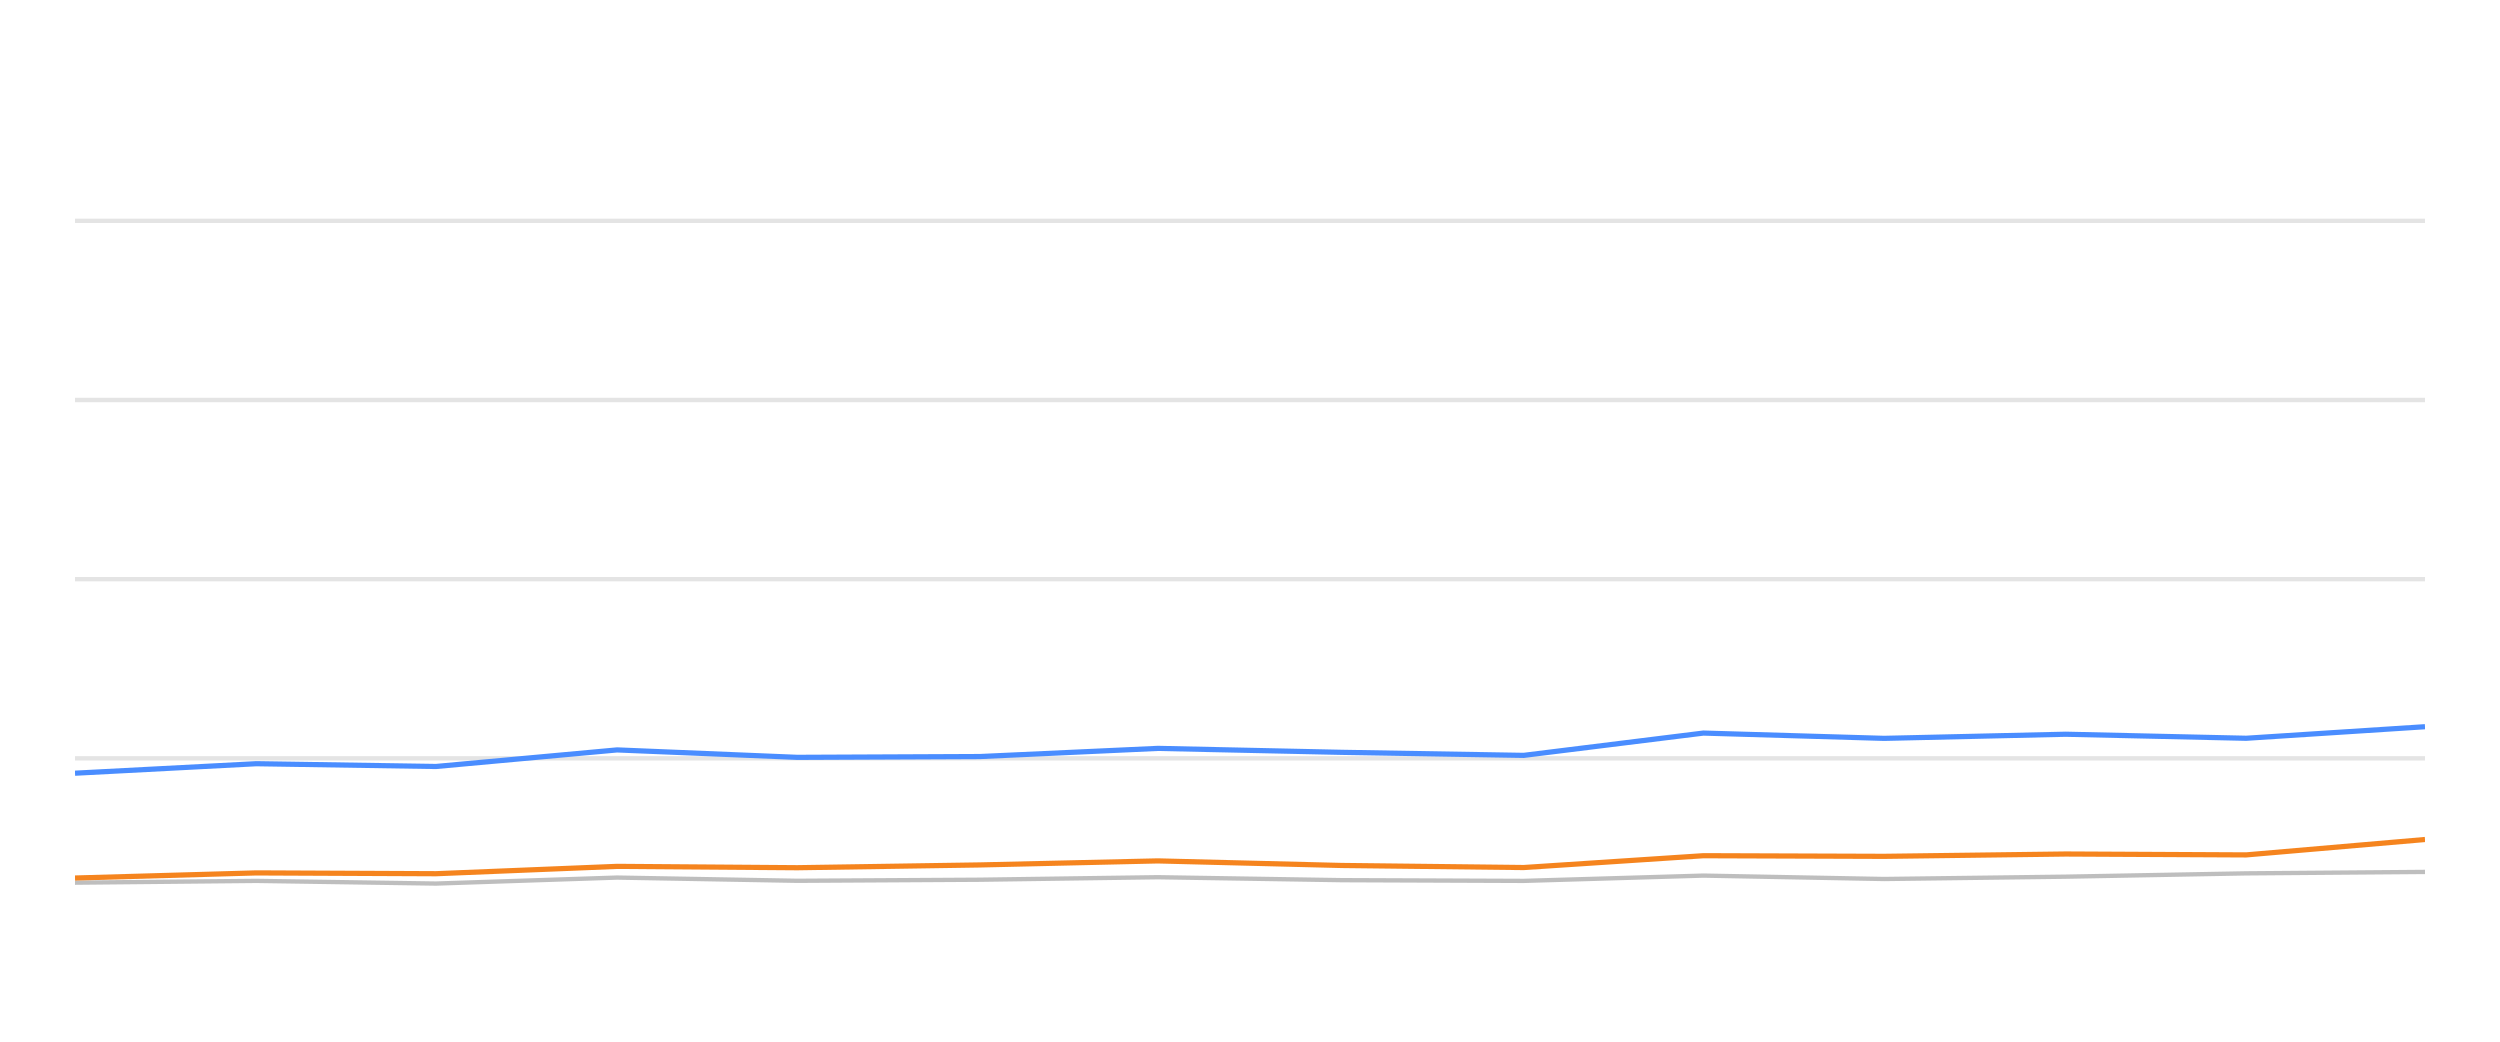
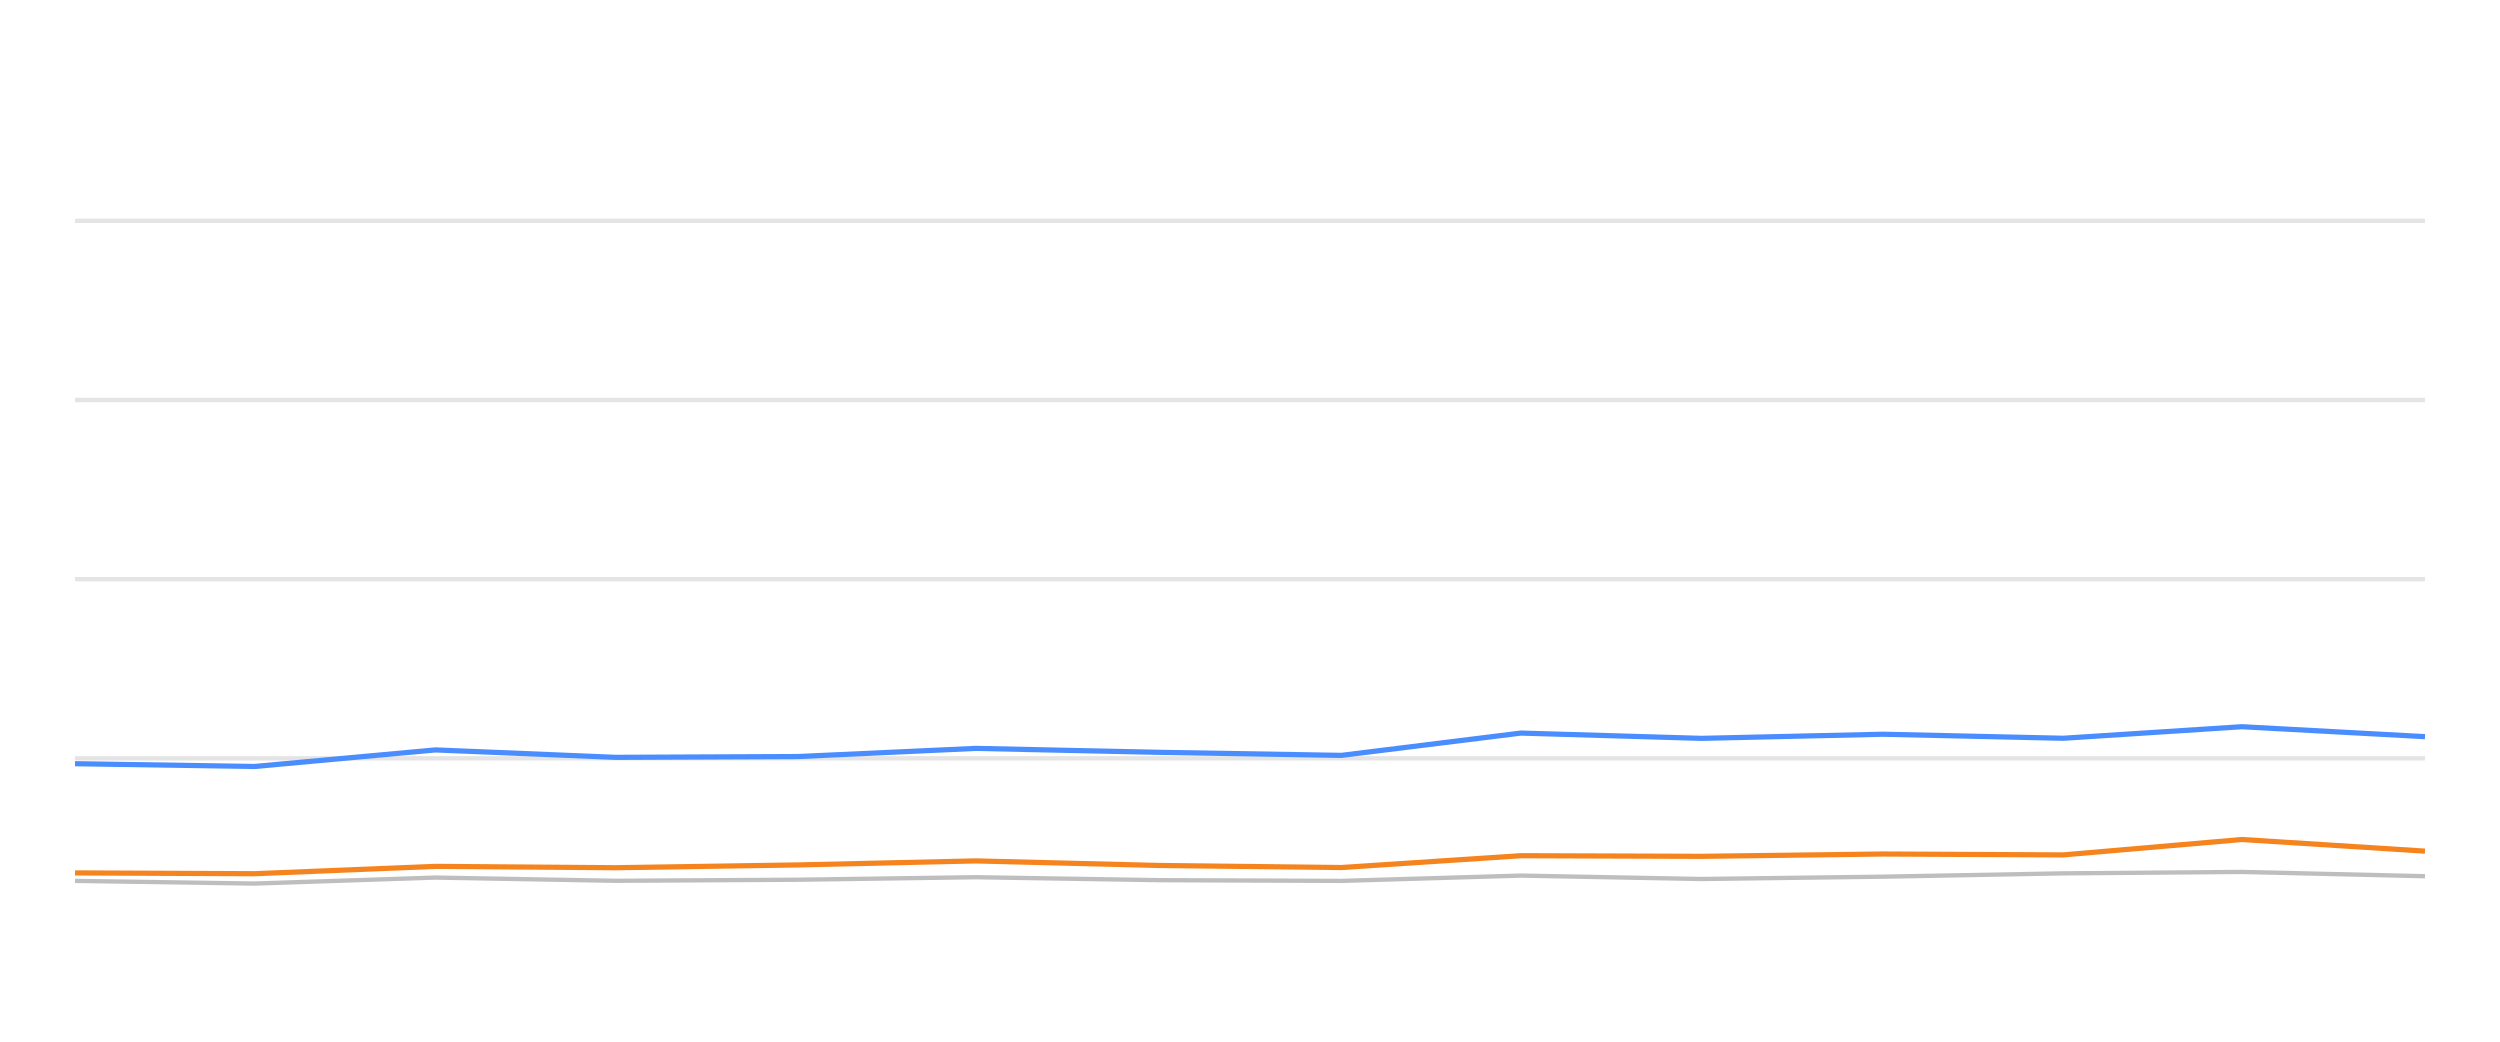
<svg xmlns="http://www.w3.org/2000/svg" width="288pt" height="120pt" viewBox="0 0 288 120" version="1.1">
  <defs>
    <style type="text/css">*{stroke-linejoin: round; stroke-linecap: butt}</style>
  </defs>
  <g id="figure_1">
    <g id="patch_1">
      <path d="M 0 120  L 288 120  L 288 0  L 0 0  L 0 120  z " style="fill: none; opacity: 0" />
    </g>
    <g id="axes_1">
      <g id="patch_2">
        <path d="M 8.64 108  L 279.36 108  L 279.36 4.8  L 8.64 4.8  L 8.64 108  z " style="fill: none" />
      </g>
      <g id="matplotlib.axis_1" />
      <g id="matplotlib.axis_2" />
      <g id="line2d_1">
-         <path d="M 8.64 87.36  L 279.36 87.36  " clip-path="url(#pddbed5aa88)" style="fill: none; stroke: #b2b2b2; stroke-opacity: 0.35; stroke-width: 0.5; stroke-linecap: square" />
+         <path d="M 8.64 87.36  L 279.36 87.36  " clip-path="url(#pfc31328f35)" style="fill: none; stroke: #b2b2b2; stroke-opacity: 0.35; stroke-width: 0.5; stroke-linecap: square" />
      </g>
      <g id="line2d_2">
-         <path d="M 8.64 66.72  L 279.36 66.72  " clip-path="url(#pddbed5aa88)" style="fill: none; stroke: #b2b2b2; stroke-opacity: 0.35; stroke-width: 0.5; stroke-linecap: square" />
+         <path d="M 8.64 66.72  L 279.36 66.72  " clip-path="url(#pfc31328f35)" style="fill: none; stroke: #b2b2b2; stroke-opacity: 0.35; stroke-width: 0.5; stroke-linecap: square" />
      </g>
      <g id="line2d_3">
-         <path d="M 8.64 46.08  L 279.36 46.08  " clip-path="url(#pddbed5aa88)" style="fill: none; stroke: #b2b2b2; stroke-opacity: 0.35; stroke-width: 0.5; stroke-linecap: square" />
+         <path d="M 8.64 46.08  L 279.36 46.08  " clip-path="url(#pfc31328f35)" style="fill: none; stroke: #b2b2b2; stroke-opacity: 0.35; stroke-width: 0.5; stroke-linecap: square" />
      </g>
      <g id="line2d_4">
-         <path d="M 8.64 25.44  L 279.36 25.44  " clip-path="url(#pddbed5aa88)" style="fill: none; stroke: #b2b2b2; stroke-opacity: 0.35; stroke-width: 0.5; stroke-linecap: square" />
+         <path d="M 8.64 25.44  L 279.36 25.44  " clip-path="url(#pfc31328f35)" style="fill: none; stroke: #b2b2b2; stroke-opacity: 0.35; stroke-width: 0.5; stroke-linecap: square" />
      </g>
      <g id="line2d_5">
-         <path d="M 8.64 101.684  L 29.526 101.478  L 50.223 101.787  L 71.089 101.096  L 91.848 101.467  L 112.872 101.344  L 133.385 101.055  L 154.591 101.395  L 175.53 101.478  L 196.23 100.869  L 217.046 101.261  L 237.968 100.993  L 258.758 100.611  L 279.36 100.446  " clip-path="url(#pddbed5aa88)" style="fill: none; stroke: #bebebe; stroke-width: 0.5; stroke-linecap: round" />
+         <path d="M 8.64 101.478  L 29.32 101.787  L 50.169 101.096  L 70.911 101.467  L 91.918 101.344  L 112.415 101.055  L 133.603 101.395  L 154.525 101.478  L 175.208 100.869  L 196.007 101.261  L 216.912 100.993  L 237.685 100.611  L 258.27 100.446  L 279.36 100.941  " clip-path="url(#pfc31328f35)" style="fill: none; stroke: #bebebe; stroke-width: 0.5; stroke-linecap: round" />
      </g>
      <g id="line2d_6">
-         <path d="M 8.64 89.073  L 29.526 87.979  L 50.223 88.299  L 71.089 86.39  L 91.848 87.246  L 112.872 87.154  L 133.385 86.214  L 154.591 86.669  L 175.53 87.019  L 196.23 84.45  L 217.046 85.059  L 237.968 84.584  L 258.758 85.048  L 279.36 83.717  " clip-path="url(#pddbed5aa88)" style="fill: none; stroke: #4a8dff; stroke-width: 0.6" />
+         <path d="M 8.64 87.979  L 29.32 88.299  L 50.169 86.39  L 70.911 87.246  L 91.918 87.154  L 112.415 86.214  L 133.603 86.669  L 154.525 87.019  L 175.208 84.45  L 196.007 85.059  L 216.912 84.584  L 237.685 85.048  L 258.27 83.717  L 279.36 84.863  " clip-path="url(#pfc31328f35)" style="fill: none; stroke: #4a8dff; stroke-width: 0.6" />
      </g>
      <g id="line2d_7">
-         <path d="M 8.64 101.148  L 29.526 100.559  L 50.223 100.652  L 71.089 99.806  L 91.848 99.961  L 112.872 99.641  L 133.385 99.176  L 154.591 99.703  L 175.53 99.94  L 196.23 98.578  L 217.046 98.65  L 237.968 98.382  L 258.758 98.485  L 279.36 96.71  " clip-path="url(#pddbed5aa88)" style="fill: none; stroke: #f5841e; stroke-width: 0.6" />
+         <path d="M 8.64 100.559  L 29.32 100.652  L 50.169 99.806  L 70.911 99.961  L 91.918 99.641  L 112.415 99.176  L 133.603 99.703  L 154.525 99.94  L 175.208 98.578  L 196.007 98.65  L 216.912 98.382  L 237.685 98.485  L 258.27 96.71  L 279.36 98.052  " clip-path="url(#pfc31328f35)" style="fill: none; stroke: #f5841e; stroke-width: 0.6" />
      </g>
    </g>
  </g>
  <defs>
-     <clipPath id="pddbed5aa88">
+     <clipPath id="pfc31328f35">
      <rect x="8.64" y="4.8" width="270.72" height="103.2" />
    </clipPath>
  </defs>
</svg>
